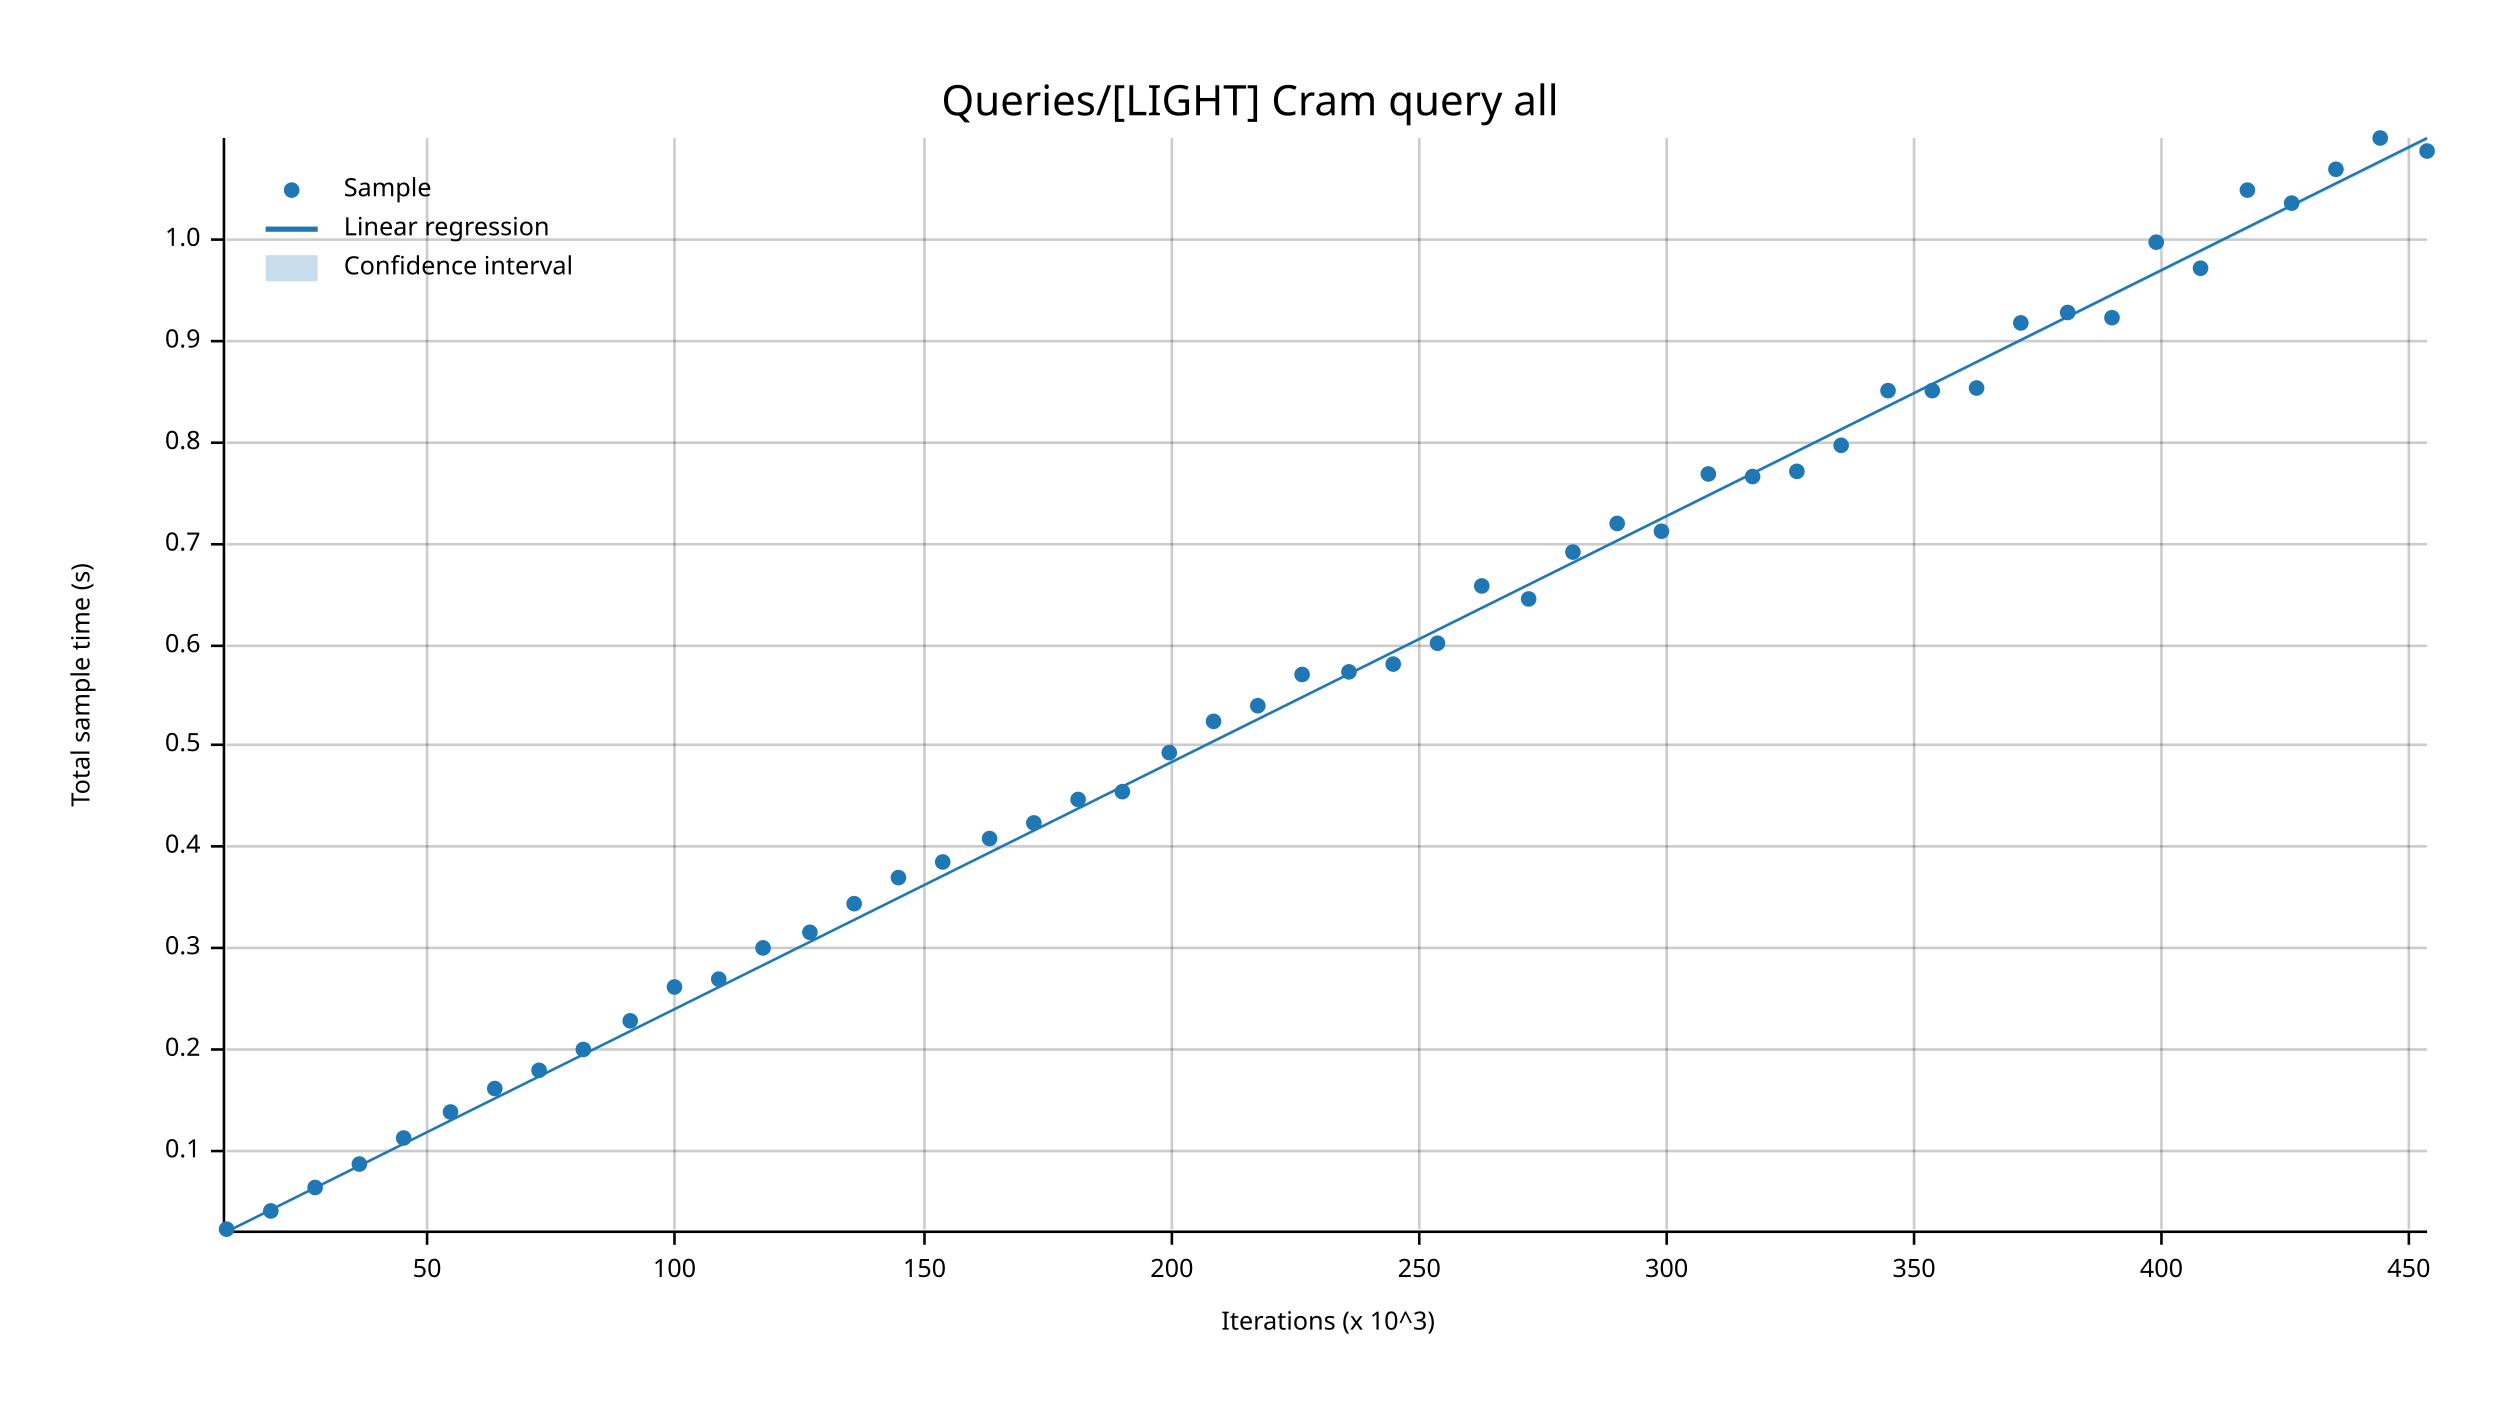
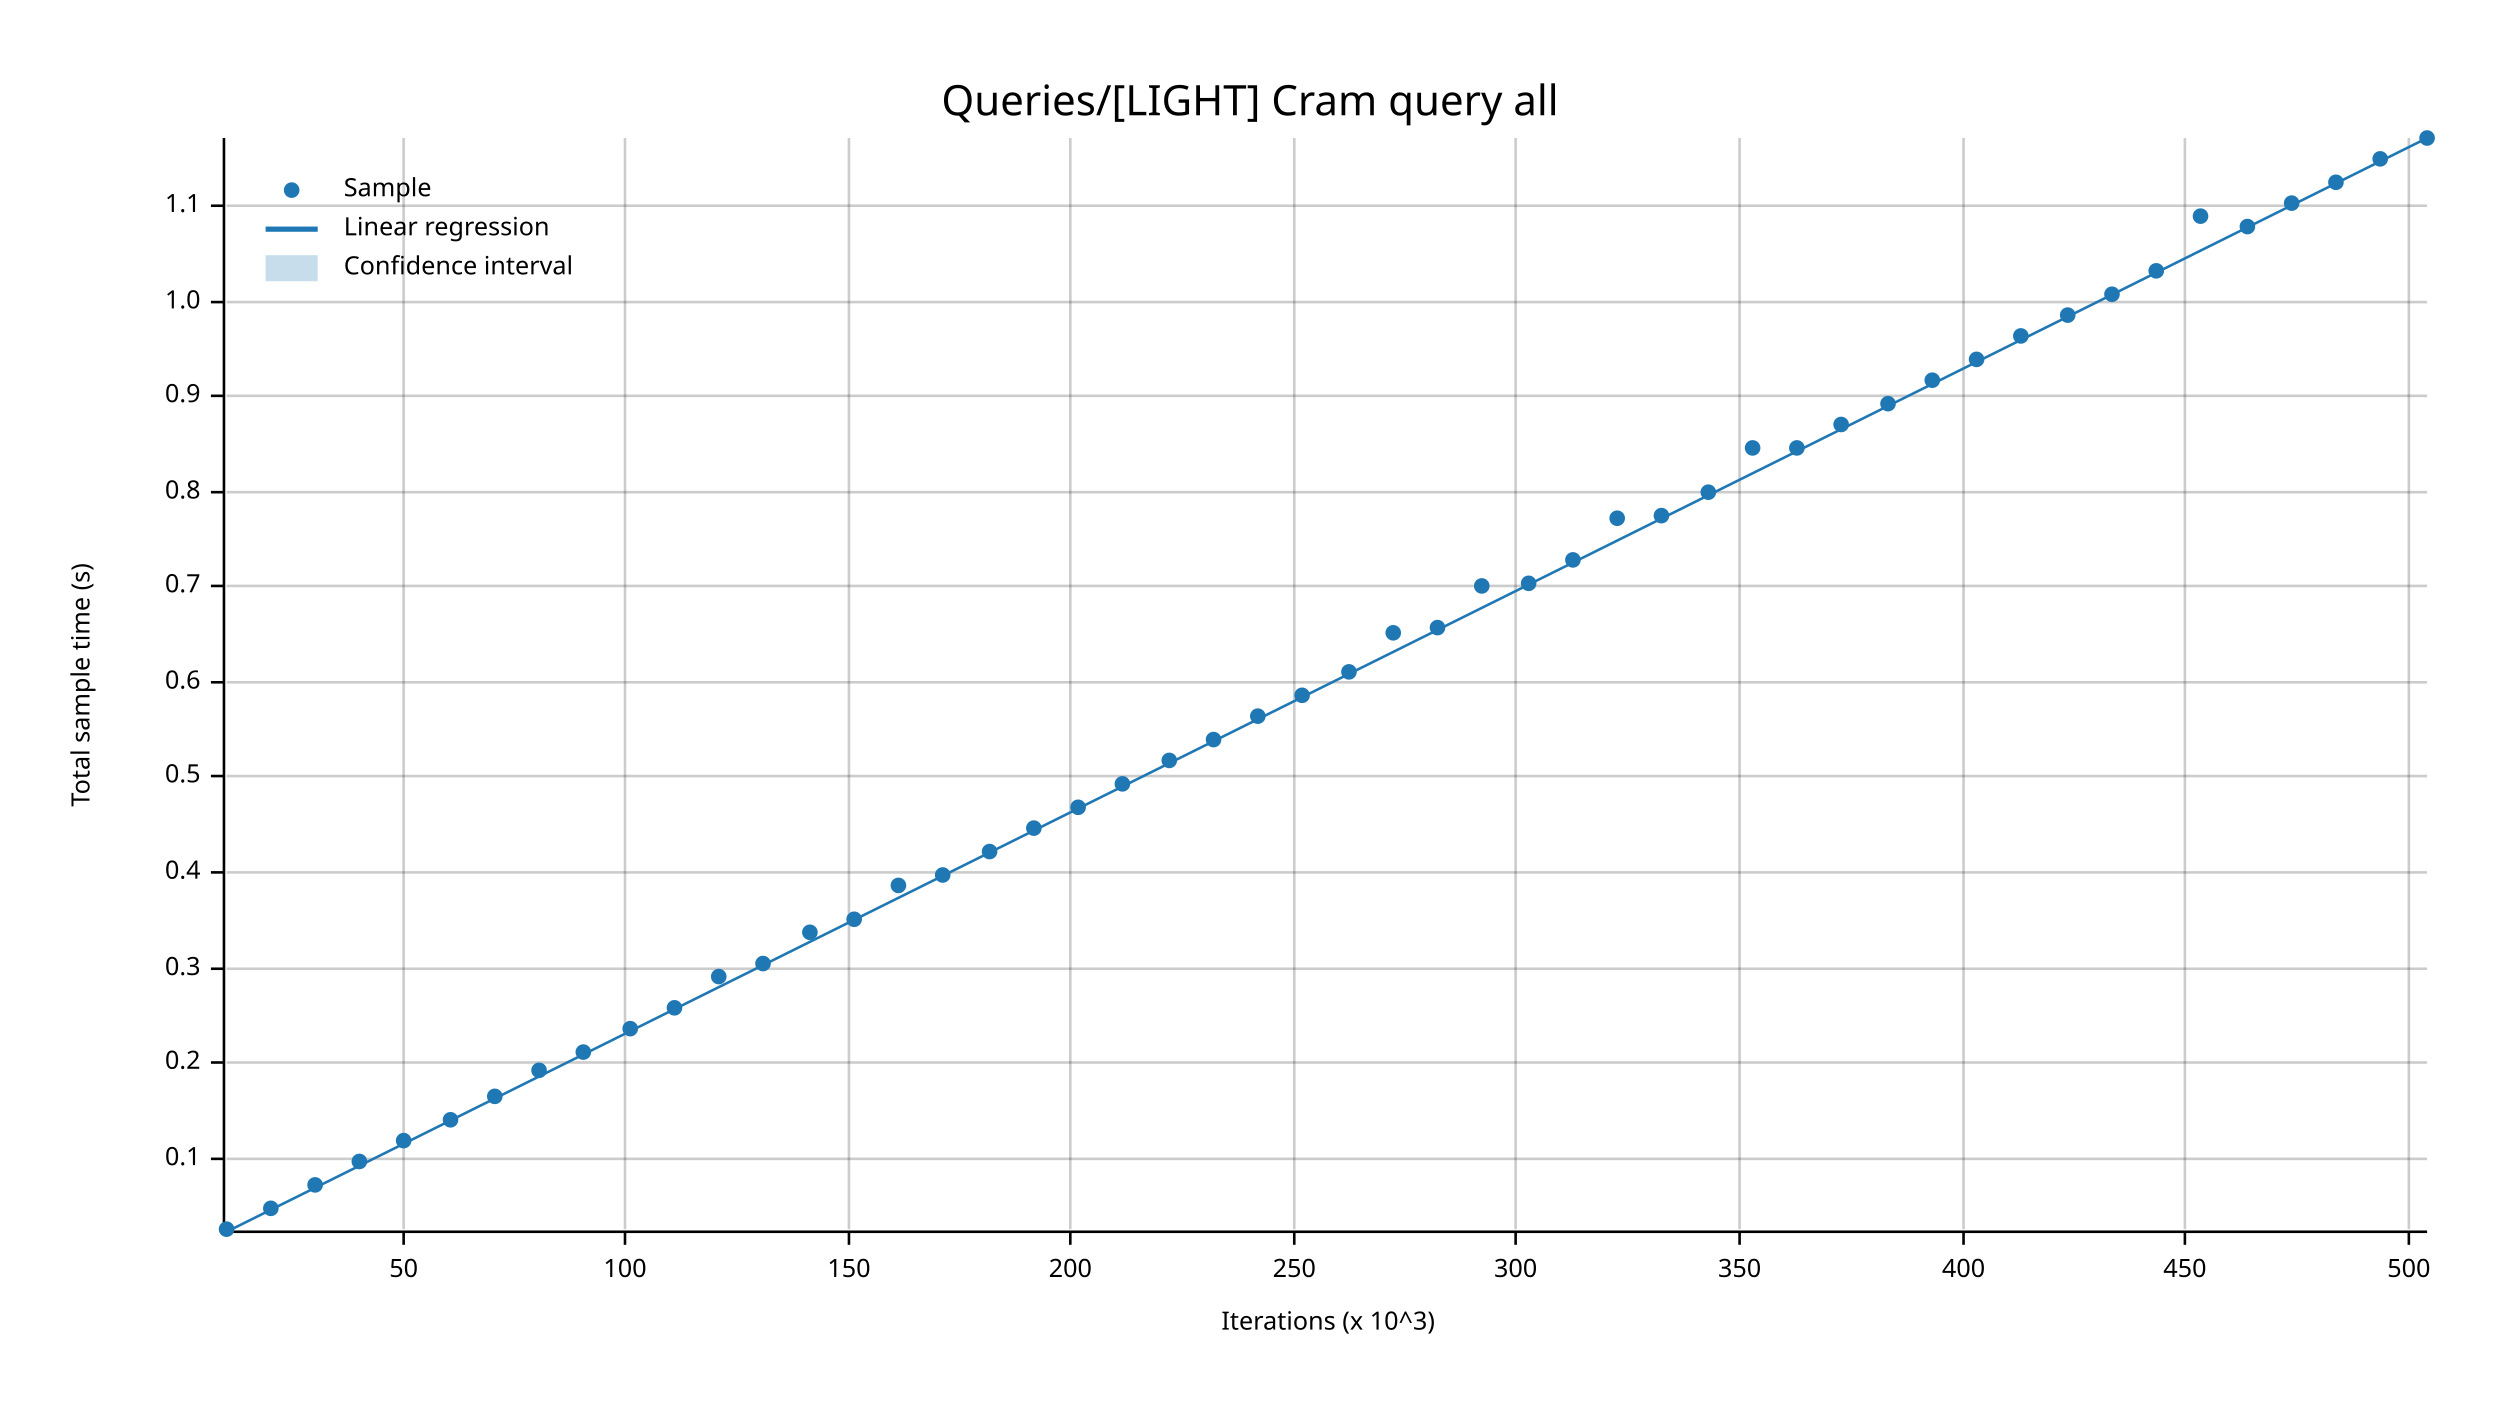
<svg xmlns="http://www.w3.org/2000/svg" width="960" height="540" viewBox="0 0 960 540">
  <text x="480" y="32" dy="0.76em" text-anchor="middle" font-family="sans-serif" font-size="16.129" opacity="1" fill="#000000">
Queries/[LIGHT] Cram query all
</text>
  <text x="27" y="263" dy="0.76em" text-anchor="middle" font-family="sans-serif" font-size="9.677" opacity="1" fill="#000000" transform="rotate(270, 27, 263)">
Total sample time (s)
</text>
  <text x="510" y="513" dy="-0.5ex" text-anchor="middle" font-family="sans-serif" font-size="9.677" opacity="1" fill="#000000">
Iterations (x 10^3)
</text>
-   <line opacity="0.2" stroke="#000000" stroke-width="1" x1="164" y1="472" x2="164" y2="53" />
-   <line opacity="0.2" stroke="#000000" stroke-width="1" x1="259" y1="472" x2="259" y2="53" />
-   <line opacity="0.2" stroke="#000000" stroke-width="1" x1="355" y1="472" x2="355" y2="53" />
-   <line opacity="0.2" stroke="#000000" stroke-width="1" x1="450" y1="472" x2="450" y2="53" />
-   <line opacity="0.2" stroke="#000000" stroke-width="1" x1="545" y1="472" x2="545" y2="53" />
-   <line opacity="0.2" stroke="#000000" stroke-width="1" x1="640" y1="472" x2="640" y2="53" />
-   <line opacity="0.2" stroke="#000000" stroke-width="1" x1="735" y1="472" x2="735" y2="53" />
-   <line opacity="0.2" stroke="#000000" stroke-width="1" x1="830" y1="472" x2="830" y2="53" />
+   <line opacity="0.2" stroke="#000000" stroke-width="1" x1="155" y1="472" x2="155" y2="53" />
+   <line opacity="0.2" stroke="#000000" stroke-width="1" x1="240" y1="472" x2="240" y2="53" />
+   <line opacity="0.2" stroke="#000000" stroke-width="1" x1="326" y1="472" x2="326" y2="53" />
+   <line opacity="0.2" stroke="#000000" stroke-width="1" x1="411" y1="472" x2="411" y2="53" />
+   <line opacity="0.2" stroke="#000000" stroke-width="1" x1="497" y1="472" x2="497" y2="53" />
+   <line opacity="0.2" stroke="#000000" stroke-width="1" x1="582" y1="472" x2="582" y2="53" />
+   <line opacity="0.2" stroke="#000000" stroke-width="1" x1="668" y1="472" x2="668" y2="53" />
+   <line opacity="0.2" stroke="#000000" stroke-width="1" x1="754" y1="472" x2="754" y2="53" />
+   <line opacity="0.2" stroke="#000000" stroke-width="1" x1="839" y1="472" x2="839" y2="53" />
  <line opacity="0.2" stroke="#000000" stroke-width="1" x1="925" y1="472" x2="925" y2="53" />
-   <line opacity="0.2" stroke="#000000" stroke-width="1" x1="87" y1="442" x2="932" y2="442" />
-   <line opacity="0.2" stroke="#000000" stroke-width="1" x1="87" y1="403" x2="932" y2="403" />
-   <line opacity="0.2" stroke="#000000" stroke-width="1" x1="87" y1="364" x2="932" y2="364" />
-   <line opacity="0.2" stroke="#000000" stroke-width="1" x1="87" y1="325" x2="932" y2="325" />
-   <line opacity="0.2" stroke="#000000" stroke-width="1" x1="87" y1="286" x2="932" y2="286" />
-   <line opacity="0.2" stroke="#000000" stroke-width="1" x1="87" y1="248" x2="932" y2="248" />
-   <line opacity="0.2" stroke="#000000" stroke-width="1" x1="87" y1="209" x2="932" y2="209" />
-   <line opacity="0.2" stroke="#000000" stroke-width="1" x1="87" y1="170" x2="932" y2="170" />
-   <line opacity="0.2" stroke="#000000" stroke-width="1" x1="87" y1="131" x2="932" y2="131" />
-   <line opacity="0.2" stroke="#000000" stroke-width="1" x1="87" y1="92" x2="932" y2="92" />
+   <line opacity="0.2" stroke="#000000" stroke-width="1" x1="87" y1="445" x2="932" y2="445" />
+   <line opacity="0.2" stroke="#000000" stroke-width="1" x1="87" y1="408" x2="932" y2="408" />
+   <line opacity="0.2" stroke="#000000" stroke-width="1" x1="87" y1="372" x2="932" y2="372" />
+   <line opacity="0.2" stroke="#000000" stroke-width="1" x1="87" y1="335" x2="932" y2="335" />
+   <line opacity="0.2" stroke="#000000" stroke-width="1" x1="87" y1="298" x2="932" y2="298" />
+   <line opacity="0.2" stroke="#000000" stroke-width="1" x1="87" y1="262" x2="932" y2="262" />
+   <line opacity="0.2" stroke="#000000" stroke-width="1" x1="87" y1="225" x2="932" y2="225" />
+   <line opacity="0.2" stroke="#000000" stroke-width="1" x1="87" y1="189" x2="932" y2="189" />
+   <line opacity="0.2" stroke="#000000" stroke-width="1" x1="87" y1="152" x2="932" y2="152" />
+   <line opacity="0.2" stroke="#000000" stroke-width="1" x1="87" y1="116" x2="932" y2="116" />
+   <line opacity="0.2" stroke="#000000" stroke-width="1" x1="87" y1="79" x2="932" y2="79" />
  <polyline fill="none" opacity="1" stroke="#000000" stroke-width="1" points="86,53 86,472 " />
-   <text x="77" y="442" dy="0.5ex" text-anchor="end" font-family="sans-serif" font-size="9.677" opacity="1" fill="#000000">
+   <text x="77" y="445" dy="0.5ex" text-anchor="end" font-family="sans-serif" font-size="9.677" opacity="1" fill="#000000">
0.1
</text>
-   <polyline fill="none" opacity="1" stroke="#000000" stroke-width="1" points="81,442 86,442 " />
-   <text x="77" y="403" dy="0.5ex" text-anchor="end" font-family="sans-serif" font-size="9.677" opacity="1" fill="#000000">
+   <polyline fill="none" opacity="1" stroke="#000000" stroke-width="1" points="81,445 86,445 " />
+   <text x="77" y="408" dy="0.5ex" text-anchor="end" font-family="sans-serif" font-size="9.677" opacity="1" fill="#000000">
0.2
</text>
-   <polyline fill="none" opacity="1" stroke="#000000" stroke-width="1" points="81,403 86,403 " />
-   <text x="77" y="364" dy="0.5ex" text-anchor="end" font-family="sans-serif" font-size="9.677" opacity="1" fill="#000000">
+   <polyline fill="none" opacity="1" stroke="#000000" stroke-width="1" points="81,408 86,408 " />
+   <text x="77" y="372" dy="0.5ex" text-anchor="end" font-family="sans-serif" font-size="9.677" opacity="1" fill="#000000">
0.3
</text>
-   <polyline fill="none" opacity="1" stroke="#000000" stroke-width="1" points="81,364 86,364 " />
-   <text x="77" y="325" dy="0.5ex" text-anchor="end" font-family="sans-serif" font-size="9.677" opacity="1" fill="#000000">
+   <polyline fill="none" opacity="1" stroke="#000000" stroke-width="1" points="81,372 86,372 " />
+   <text x="77" y="335" dy="0.5ex" text-anchor="end" font-family="sans-serif" font-size="9.677" opacity="1" fill="#000000">
0.4
</text>
-   <polyline fill="none" opacity="1" stroke="#000000" stroke-width="1" points="81,325 86,325 " />
-   <text x="77" y="286" dy="0.5ex" text-anchor="end" font-family="sans-serif" font-size="9.677" opacity="1" fill="#000000">
+   <polyline fill="none" opacity="1" stroke="#000000" stroke-width="1" points="81,335 86,335 " />
+   <text x="77" y="298" dy="0.5ex" text-anchor="end" font-family="sans-serif" font-size="9.677" opacity="1" fill="#000000">
0.5
</text>
-   <polyline fill="none" opacity="1" stroke="#000000" stroke-width="1" points="81,286 86,286 " />
-   <text x="77" y="248" dy="0.5ex" text-anchor="end" font-family="sans-serif" font-size="9.677" opacity="1" fill="#000000">
+   <polyline fill="none" opacity="1" stroke="#000000" stroke-width="1" points="81,298 86,298 " />
+   <text x="77" y="262" dy="0.5ex" text-anchor="end" font-family="sans-serif" font-size="9.677" opacity="1" fill="#000000">
0.6
</text>
-   <polyline fill="none" opacity="1" stroke="#000000" stroke-width="1" points="81,248 86,248 " />
-   <text x="77" y="209" dy="0.5ex" text-anchor="end" font-family="sans-serif" font-size="9.677" opacity="1" fill="#000000">
+   <polyline fill="none" opacity="1" stroke="#000000" stroke-width="1" points="81,262 86,262 " />
+   <text x="77" y="225" dy="0.5ex" text-anchor="end" font-family="sans-serif" font-size="9.677" opacity="1" fill="#000000">
0.7
</text>
-   <polyline fill="none" opacity="1" stroke="#000000" stroke-width="1" points="81,209 86,209 " />
-   <text x="77" y="170" dy="0.5ex" text-anchor="end" font-family="sans-serif" font-size="9.677" opacity="1" fill="#000000">
+   <polyline fill="none" opacity="1" stroke="#000000" stroke-width="1" points="81,225 86,225 " />
+   <text x="77" y="189" dy="0.5ex" text-anchor="end" font-family="sans-serif" font-size="9.677" opacity="1" fill="#000000">
0.8
</text>
-   <polyline fill="none" opacity="1" stroke="#000000" stroke-width="1" points="81,170 86,170 " />
-   <text x="77" y="131" dy="0.5ex" text-anchor="end" font-family="sans-serif" font-size="9.677" opacity="1" fill="#000000">
+   <polyline fill="none" opacity="1" stroke="#000000" stroke-width="1" points="81,189 86,189 " />
+   <text x="77" y="152" dy="0.5ex" text-anchor="end" font-family="sans-serif" font-size="9.677" opacity="1" fill="#000000">
0.9
</text>
-   <polyline fill="none" opacity="1" stroke="#000000" stroke-width="1" points="81,131 86,131 " />
-   <text x="77" y="92" dy="0.5ex" text-anchor="end" font-family="sans-serif" font-size="9.677" opacity="1" fill="#000000">
+   <polyline fill="none" opacity="1" stroke="#000000" stroke-width="1" points="81,152 86,152 " />
+   <text x="77" y="116" dy="0.5ex" text-anchor="end" font-family="sans-serif" font-size="9.677" opacity="1" fill="#000000">
1.0
</text>
-   <polyline fill="none" opacity="1" stroke="#000000" stroke-width="1" points="81,92 86,92 " />
+   <polyline fill="none" opacity="1" stroke="#000000" stroke-width="1" points="81,116 86,116 " />
+   <text x="77" y="79" dy="0.5ex" text-anchor="end" font-family="sans-serif" font-size="9.677" opacity="1" fill="#000000">
+ 1.1
+ </text>
+   <polyline fill="none" opacity="1" stroke="#000000" stroke-width="1" points="81,79 86,79 " />
  <polyline fill="none" opacity="1" stroke="#000000" stroke-width="1" points="87,473 932,473 " />
-   <text x="164" y="483" dy="0.76em" text-anchor="middle" font-family="sans-serif" font-size="9.677" opacity="1" fill="#000000">
+   <text x="155" y="483" dy="0.76em" text-anchor="middle" font-family="sans-serif" font-size="9.677" opacity="1" fill="#000000">
50
</text>
-   <polyline fill="none" opacity="1" stroke="#000000" stroke-width="1" points="164,473 164,478 " />
-   <text x="259" y="483" dy="0.76em" text-anchor="middle" font-family="sans-serif" font-size="9.677" opacity="1" fill="#000000">
+   <polyline fill="none" opacity="1" stroke="#000000" stroke-width="1" points="155,473 155,478 " />
+   <text x="240" y="483" dy="0.76em" text-anchor="middle" font-family="sans-serif" font-size="9.677" opacity="1" fill="#000000">
100
</text>
-   <polyline fill="none" opacity="1" stroke="#000000" stroke-width="1" points="259,473 259,478 " />
-   <text x="355" y="483" dy="0.76em" text-anchor="middle" font-family="sans-serif" font-size="9.677" opacity="1" fill="#000000">
+   <polyline fill="none" opacity="1" stroke="#000000" stroke-width="1" points="240,473 240,478 " />
+   <text x="326" y="483" dy="0.76em" text-anchor="middle" font-family="sans-serif" font-size="9.677" opacity="1" fill="#000000">
150
</text>
-   <polyline fill="none" opacity="1" stroke="#000000" stroke-width="1" points="355,473 355,478 " />
-   <text x="450" y="483" dy="0.76em" text-anchor="middle" font-family="sans-serif" font-size="9.677" opacity="1" fill="#000000">
+   <polyline fill="none" opacity="1" stroke="#000000" stroke-width="1" points="326,473 326,478 " />
+   <text x="411" y="483" dy="0.76em" text-anchor="middle" font-family="sans-serif" font-size="9.677" opacity="1" fill="#000000">
200
</text>
-   <polyline fill="none" opacity="1" stroke="#000000" stroke-width="1" points="450,473 450,478 " />
-   <text x="545" y="483" dy="0.76em" text-anchor="middle" font-family="sans-serif" font-size="9.677" opacity="1" fill="#000000">
+   <polyline fill="none" opacity="1" stroke="#000000" stroke-width="1" points="411,473 411,478 " />
+   <text x="497" y="483" dy="0.76em" text-anchor="middle" font-family="sans-serif" font-size="9.677" opacity="1" fill="#000000">
250
</text>
-   <polyline fill="none" opacity="1" stroke="#000000" stroke-width="1" points="545,473 545,478 " />
-   <text x="640" y="483" dy="0.76em" text-anchor="middle" font-family="sans-serif" font-size="9.677" opacity="1" fill="#000000">
+   <polyline fill="none" opacity="1" stroke="#000000" stroke-width="1" points="497,473 497,478 " />
+   <text x="582" y="483" dy="0.76em" text-anchor="middle" font-family="sans-serif" font-size="9.677" opacity="1" fill="#000000">
300
</text>
-   <polyline fill="none" opacity="1" stroke="#000000" stroke-width="1" points="640,473 640,478 " />
-   <text x="735" y="483" dy="0.76em" text-anchor="middle" font-family="sans-serif" font-size="9.677" opacity="1" fill="#000000">
+   <polyline fill="none" opacity="1" stroke="#000000" stroke-width="1" points="582,473 582,478 " />
+   <text x="668" y="483" dy="0.76em" text-anchor="middle" font-family="sans-serif" font-size="9.677" opacity="1" fill="#000000">
350
</text>
-   <polyline fill="none" opacity="1" stroke="#000000" stroke-width="1" points="735,473 735,478 " />
-   <text x="830" y="483" dy="0.76em" text-anchor="middle" font-family="sans-serif" font-size="9.677" opacity="1" fill="#000000">
+   <polyline fill="none" opacity="1" stroke="#000000" stroke-width="1" points="668,473 668,478 " />
+   <text x="754" y="483" dy="0.76em" text-anchor="middle" font-family="sans-serif" font-size="9.677" opacity="1" fill="#000000">
400
</text>
-   <polyline fill="none" opacity="1" stroke="#000000" stroke-width="1" points="830,473 830,478 " />
+   <polyline fill="none" opacity="1" stroke="#000000" stroke-width="1" points="754,473 754,478 " />
+   <text x="839" y="483" dy="0.76em" text-anchor="middle" font-family="sans-serif" font-size="9.677" opacity="1" fill="#000000">
+ 450
+ </text>
+   <polyline fill="none" opacity="1" stroke="#000000" stroke-width="1" points="839,473 839,478 " />
  <text x="925" y="483" dy="0.76em" text-anchor="middle" font-family="sans-serif" font-size="9.677" opacity="1" fill="#000000">
- 450
+ 500
</text>
  <polyline fill="none" opacity="1" stroke="#000000" stroke-width="1" points="925,473 925,478 " />
  <circle cx="87" cy="472" r="3" opacity="1" fill="#1F78B4" stroke="none" stroke-width="1" />
-   <circle cx="104" cy="465" r="3" opacity="1" fill="#1F78B4" stroke="none" stroke-width="1" />
-   <circle cx="121" cy="456" r="3" opacity="1" fill="#1F78B4" stroke="none" stroke-width="1" />
-   <circle cx="138" cy="447" r="3" opacity="1" fill="#1F78B4" stroke="none" stroke-width="1" />
-   <circle cx="155" cy="437" r="3" opacity="1" fill="#1F78B4" stroke="none" stroke-width="1" />
-   <circle cx="173" cy="427" r="3" opacity="1" fill="#1F78B4" stroke="none" stroke-width="1" />
-   <circle cx="190" cy="418" r="3" opacity="1" fill="#1F78B4" stroke="none" stroke-width="1" />
+   <circle cx="104" cy="464" r="3" opacity="1" fill="#1F78B4" stroke="none" stroke-width="1" />
+   <circle cx="121" cy="455" r="3" opacity="1" fill="#1F78B4" stroke="none" stroke-width="1" />
+   <circle cx="138" cy="446" r="3" opacity="1" fill="#1F78B4" stroke="none" stroke-width="1" />
+   <circle cx="155" cy="438" r="3" opacity="1" fill="#1F78B4" stroke="none" stroke-width="1" />
+   <circle cx="173" cy="430" r="3" opacity="1" fill="#1F78B4" stroke="none" stroke-width="1" />
+   <circle cx="190" cy="421" r="3" opacity="1" fill="#1F78B4" stroke="none" stroke-width="1" />
  <circle cx="207" cy="411" r="3" opacity="1" fill="#1F78B4" stroke="none" stroke-width="1" />
-   <circle cx="224" cy="403" r="3" opacity="1" fill="#1F78B4" stroke="none" stroke-width="1" />
-   <circle cx="242" cy="392" r="3" opacity="1" fill="#1F78B4" stroke="none" stroke-width="1" />
-   <circle cx="259" cy="379" r="3" opacity="1" fill="#1F78B4" stroke="none" stroke-width="1" />
-   <circle cx="276" cy="376" r="3" opacity="1" fill="#1F78B4" stroke="none" stroke-width="1" />
-   <circle cx="293" cy="364" r="3" opacity="1" fill="#1F78B4" stroke="none" stroke-width="1" />
+   <circle cx="224" cy="404" r="3" opacity="1" fill="#1F78B4" stroke="none" stroke-width="1" />
+   <circle cx="242" cy="395" r="3" opacity="1" fill="#1F78B4" stroke="none" stroke-width="1" />
+   <circle cx="259" cy="387" r="3" opacity="1" fill="#1F78B4" stroke="none" stroke-width="1" />
+   <circle cx="276" cy="375" r="3" opacity="1" fill="#1F78B4" stroke="none" stroke-width="1" />
+   <circle cx="293" cy="370" r="3" opacity="1" fill="#1F78B4" stroke="none" stroke-width="1" />
  <circle cx="311" cy="358" r="3" opacity="1" fill="#1F78B4" stroke="none" stroke-width="1" />
-   <circle cx="328" cy="347" r="3" opacity="1" fill="#1F78B4" stroke="none" stroke-width="1" />
-   <circle cx="345" cy="337" r="3" opacity="1" fill="#1F78B4" stroke="none" stroke-width="1" />
-   <circle cx="362" cy="331" r="3" opacity="1" fill="#1F78B4" stroke="none" stroke-width="1" />
-   <circle cx="380" cy="322" r="3" opacity="1" fill="#1F78B4" stroke="none" stroke-width="1" />
-   <circle cx="397" cy="316" r="3" opacity="1" fill="#1F78B4" stroke="none" stroke-width="1" />
-   <circle cx="414" cy="307" r="3" opacity="1" fill="#1F78B4" stroke="none" stroke-width="1" />
-   <circle cx="431" cy="304" r="3" opacity="1" fill="#1F78B4" stroke="none" stroke-width="1" />
-   <circle cx="449" cy="289" r="3" opacity="1" fill="#1F78B4" stroke="none" stroke-width="1" />
-   <circle cx="466" cy="277" r="3" opacity="1" fill="#1F78B4" stroke="none" stroke-width="1" />
-   <circle cx="483" cy="271" r="3" opacity="1" fill="#1F78B4" stroke="none" stroke-width="1" />
-   <circle cx="500" cy="259" r="3" opacity="1" fill="#1F78B4" stroke="none" stroke-width="1" />
+   <circle cx="328" cy="353" r="3" opacity="1" fill="#1F78B4" stroke="none" stroke-width="1" />
+   <circle cx="345" cy="340" r="3" opacity="1" fill="#1F78B4" stroke="none" stroke-width="1" />
+   <circle cx="362" cy="336" r="3" opacity="1" fill="#1F78B4" stroke="none" stroke-width="1" />
+   <circle cx="380" cy="327" r="3" opacity="1" fill="#1F78B4" stroke="none" stroke-width="1" />
+   <circle cx="397" cy="318" r="3" opacity="1" fill="#1F78B4" stroke="none" stroke-width="1" />
+   <circle cx="414" cy="310" r="3" opacity="1" fill="#1F78B4" stroke="none" stroke-width="1" />
+   <circle cx="431" cy="301" r="3" opacity="1" fill="#1F78B4" stroke="none" stroke-width="1" />
+   <circle cx="449" cy="292" r="3" opacity="1" fill="#1F78B4" stroke="none" stroke-width="1" />
+   <circle cx="466" cy="284" r="3" opacity="1" fill="#1F78B4" stroke="none" stroke-width="1" />
+   <circle cx="483" cy="275" r="3" opacity="1" fill="#1F78B4" stroke="none" stroke-width="1" />
+   <circle cx="500" cy="267" r="3" opacity="1" fill="#1F78B4" stroke="none" stroke-width="1" />
  <circle cx="518" cy="258" r="3" opacity="1" fill="#1F78B4" stroke="none" stroke-width="1" />
-   <circle cx="535" cy="255" r="3" opacity="1" fill="#1F78B4" stroke="none" stroke-width="1" />
-   <circle cx="552" cy="247" r="3" opacity="1" fill="#1F78B4" stroke="none" stroke-width="1" />
+   <circle cx="535" cy="243" r="3" opacity="1" fill="#1F78B4" stroke="none" stroke-width="1" />
+   <circle cx="552" cy="241" r="3" opacity="1" fill="#1F78B4" stroke="none" stroke-width="1" />
  <circle cx="569" cy="225" r="3" opacity="1" fill="#1F78B4" stroke="none" stroke-width="1" />
-   <circle cx="587" cy="230" r="3" opacity="1" fill="#1F78B4" stroke="none" stroke-width="1" />
-   <circle cx="604" cy="212" r="3" opacity="1" fill="#1F78B4" stroke="none" stroke-width="1" />
-   <circle cx="621" cy="201" r="3" opacity="1" fill="#1F78B4" stroke="none" stroke-width="1" />
-   <circle cx="638" cy="204" r="3" opacity="1" fill="#1F78B4" stroke="none" stroke-width="1" />
-   <circle cx="656" cy="182" r="3" opacity="1" fill="#1F78B4" stroke="none" stroke-width="1" />
-   <circle cx="673" cy="183" r="3" opacity="1" fill="#1F78B4" stroke="none" stroke-width="1" />
-   <circle cx="690" cy="181" r="3" opacity="1" fill="#1F78B4" stroke="none" stroke-width="1" />
-   <circle cx="707" cy="171" r="3" opacity="1" fill="#1F78B4" stroke="none" stroke-width="1" />
-   <circle cx="725" cy="150" r="3" opacity="1" fill="#1F78B4" stroke="none" stroke-width="1" />
-   <circle cx="742" cy="150" r="3" opacity="1" fill="#1F78B4" stroke="none" stroke-width="1" />
-   <circle cx="759" cy="149" r="3" opacity="1" fill="#1F78B4" stroke="none" stroke-width="1" />
-   <circle cx="776" cy="124" r="3" opacity="1" fill="#1F78B4" stroke="none" stroke-width="1" />
-   <circle cx="794" cy="120" r="3" opacity="1" fill="#1F78B4" stroke="none" stroke-width="1" />
-   <circle cx="811" cy="122" r="3" opacity="1" fill="#1F78B4" stroke="none" stroke-width="1" />
-   <circle cx="828" cy="93" r="3" opacity="1" fill="#1F78B4" stroke="none" stroke-width="1" />
-   <circle cx="845" cy="103" r="3" opacity="1" fill="#1F78B4" stroke="none" stroke-width="1" />
-   <circle cx="863" cy="73" r="3" opacity="1" fill="#1F78B4" stroke="none" stroke-width="1" />
+   <circle cx="587" cy="224" r="3" opacity="1" fill="#1F78B4" stroke="none" stroke-width="1" />
+   <circle cx="604" cy="215" r="3" opacity="1" fill="#1F78B4" stroke="none" stroke-width="1" />
+   <circle cx="621" cy="199" r="3" opacity="1" fill="#1F78B4" stroke="none" stroke-width="1" />
+   <circle cx="638" cy="198" r="3" opacity="1" fill="#1F78B4" stroke="none" stroke-width="1" />
+   <circle cx="656" cy="189" r="3" opacity="1" fill="#1F78B4" stroke="none" stroke-width="1" />
+   <circle cx="673" cy="172" r="3" opacity="1" fill="#1F78B4" stroke="none" stroke-width="1" />
+   <circle cx="690" cy="172" r="3" opacity="1" fill="#1F78B4" stroke="none" stroke-width="1" />
+   <circle cx="707" cy="163" r="3" opacity="1" fill="#1F78B4" stroke="none" stroke-width="1" />
+   <circle cx="725" cy="155" r="3" opacity="1" fill="#1F78B4" stroke="none" stroke-width="1" />
+   <circle cx="742" cy="146" r="3" opacity="1" fill="#1F78B4" stroke="none" stroke-width="1" />
+   <circle cx="759" cy="138" r="3" opacity="1" fill="#1F78B4" stroke="none" stroke-width="1" />
+   <circle cx="776" cy="129" r="3" opacity="1" fill="#1F78B4" stroke="none" stroke-width="1" />
+   <circle cx="794" cy="121" r="3" opacity="1" fill="#1F78B4" stroke="none" stroke-width="1" />
+   <circle cx="811" cy="113" r="3" opacity="1" fill="#1F78B4" stroke="none" stroke-width="1" />
+   <circle cx="828" cy="104" r="3" opacity="1" fill="#1F78B4" stroke="none" stroke-width="1" />
+   <circle cx="845" cy="83" r="3" opacity="1" fill="#1F78B4" stroke="none" stroke-width="1" />
+   <circle cx="863" cy="87" r="3" opacity="1" fill="#1F78B4" stroke="none" stroke-width="1" />
  <circle cx="880" cy="78" r="3" opacity="1" fill="#1F78B4" stroke="none" stroke-width="1" />
-   <circle cx="897" cy="65" r="3" opacity="1" fill="#1F78B4" stroke="none" stroke-width="1" />
-   <circle cx="914" cy="53" r="3" opacity="1" fill="#1F78B4" stroke="none" stroke-width="1" />
-   <circle cx="932" cy="58" r="3" opacity="1" fill="#1F78B4" stroke="none" stroke-width="1" />
+   <circle cx="897" cy="70" r="3" opacity="1" fill="#1F78B4" stroke="none" stroke-width="1" />
+   <circle cx="914" cy="61" r="3" opacity="1" fill="#1F78B4" stroke="none" stroke-width="1" />
+   <circle cx="932" cy="53" r="3" opacity="1" fill="#1F78B4" stroke="none" stroke-width="1" />
  <polyline fill="none" opacity="1" stroke="#1F78B4" stroke-width="1" points="87,473 932,53 " />
-   <polygon opacity="0.25" fill="#1F78B4" points="87,473 932,54 932,53 " />
+   <polygon opacity="0.25" fill="#1F78B4" points="87,473 932,53 932,53 " />
  <text x="132" y="68" dy="0.76em" text-anchor="start" font-family="sans-serif" font-size="9.677" opacity="1" fill="#000000">
Sample
</text>
  <text x="132" y="83" dy="0.76em" text-anchor="start" font-family="sans-serif" font-size="9.677" opacity="1" fill="#000000">
Linear regression
</text>
  <text x="132" y="98" dy="0.76em" text-anchor="start" font-family="sans-serif" font-size="9.677" opacity="1" fill="#000000">
Confidence interval
</text>
  <circle cx="112" cy="73" r="3" opacity="1" fill="#1F78B4" stroke="none" stroke-width="1" />
  <polyline fill="none" opacity="1" stroke="#1F78B4" stroke-width="2" points="102,88 122,88 " />
  <rect x="102" y="98" width="20" height="10" opacity="0.25" fill="#1F78B4" stroke="none" />
</svg>
